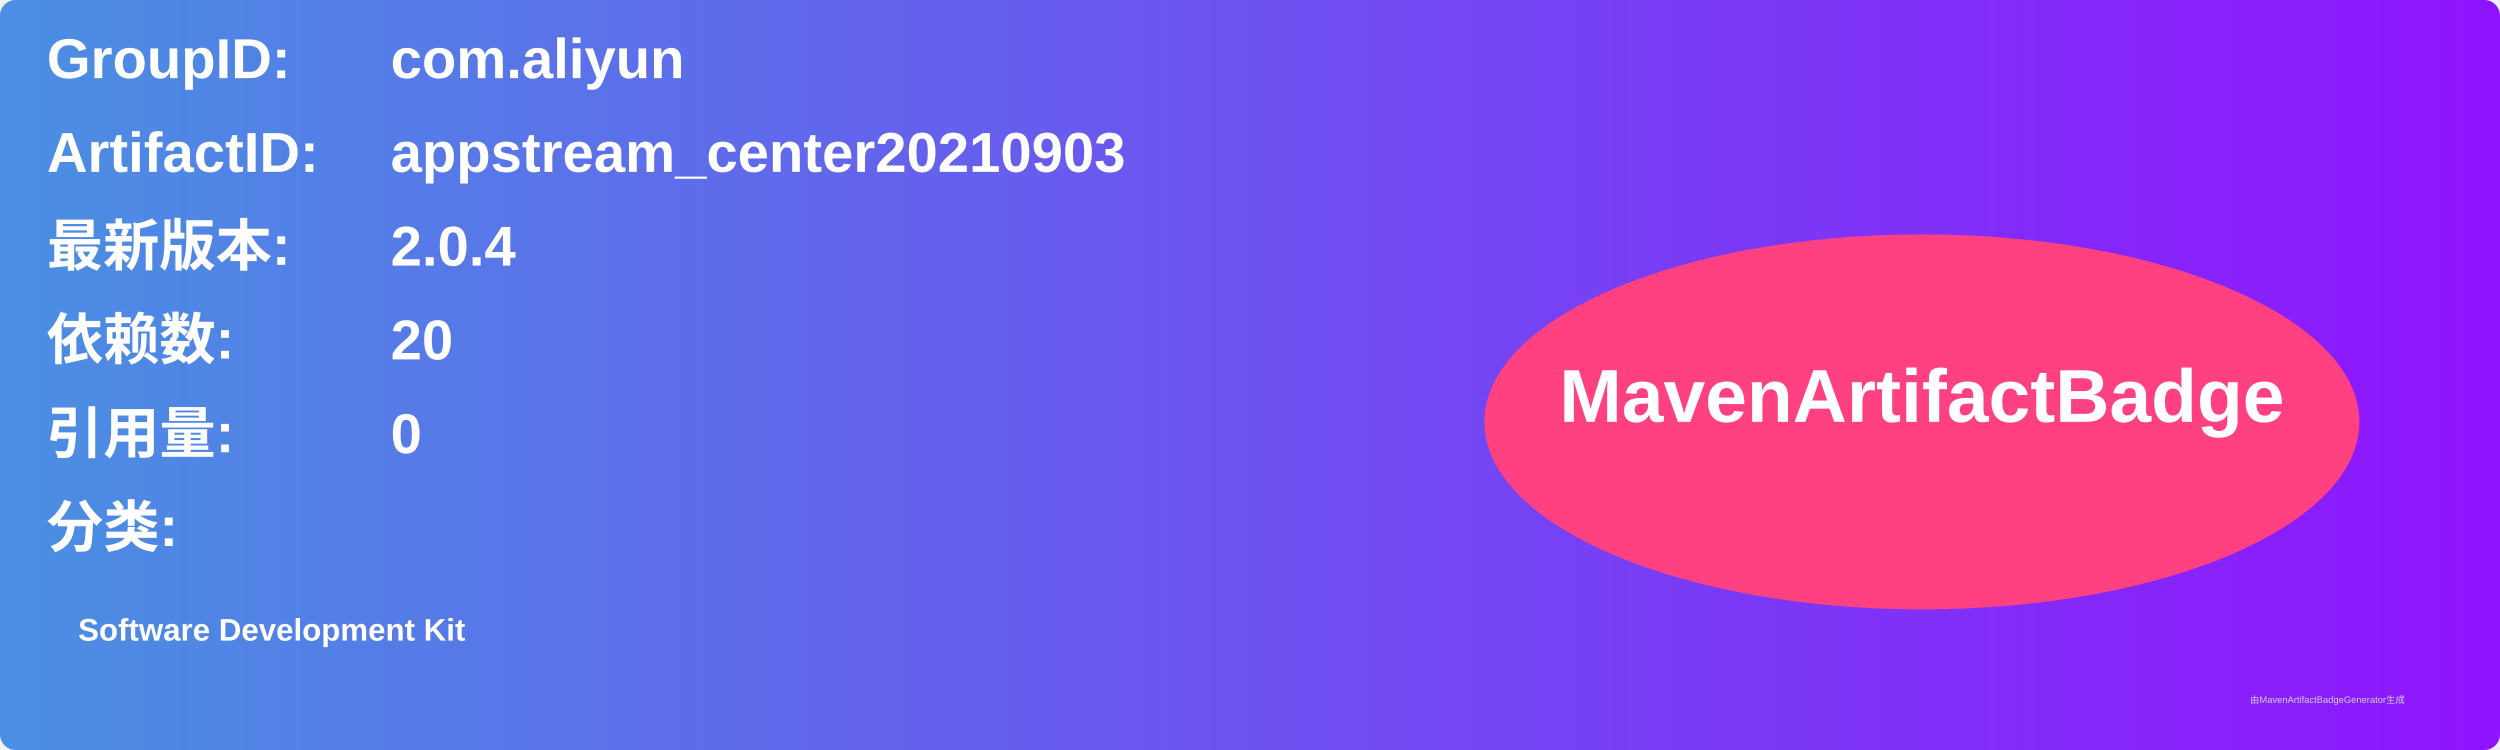
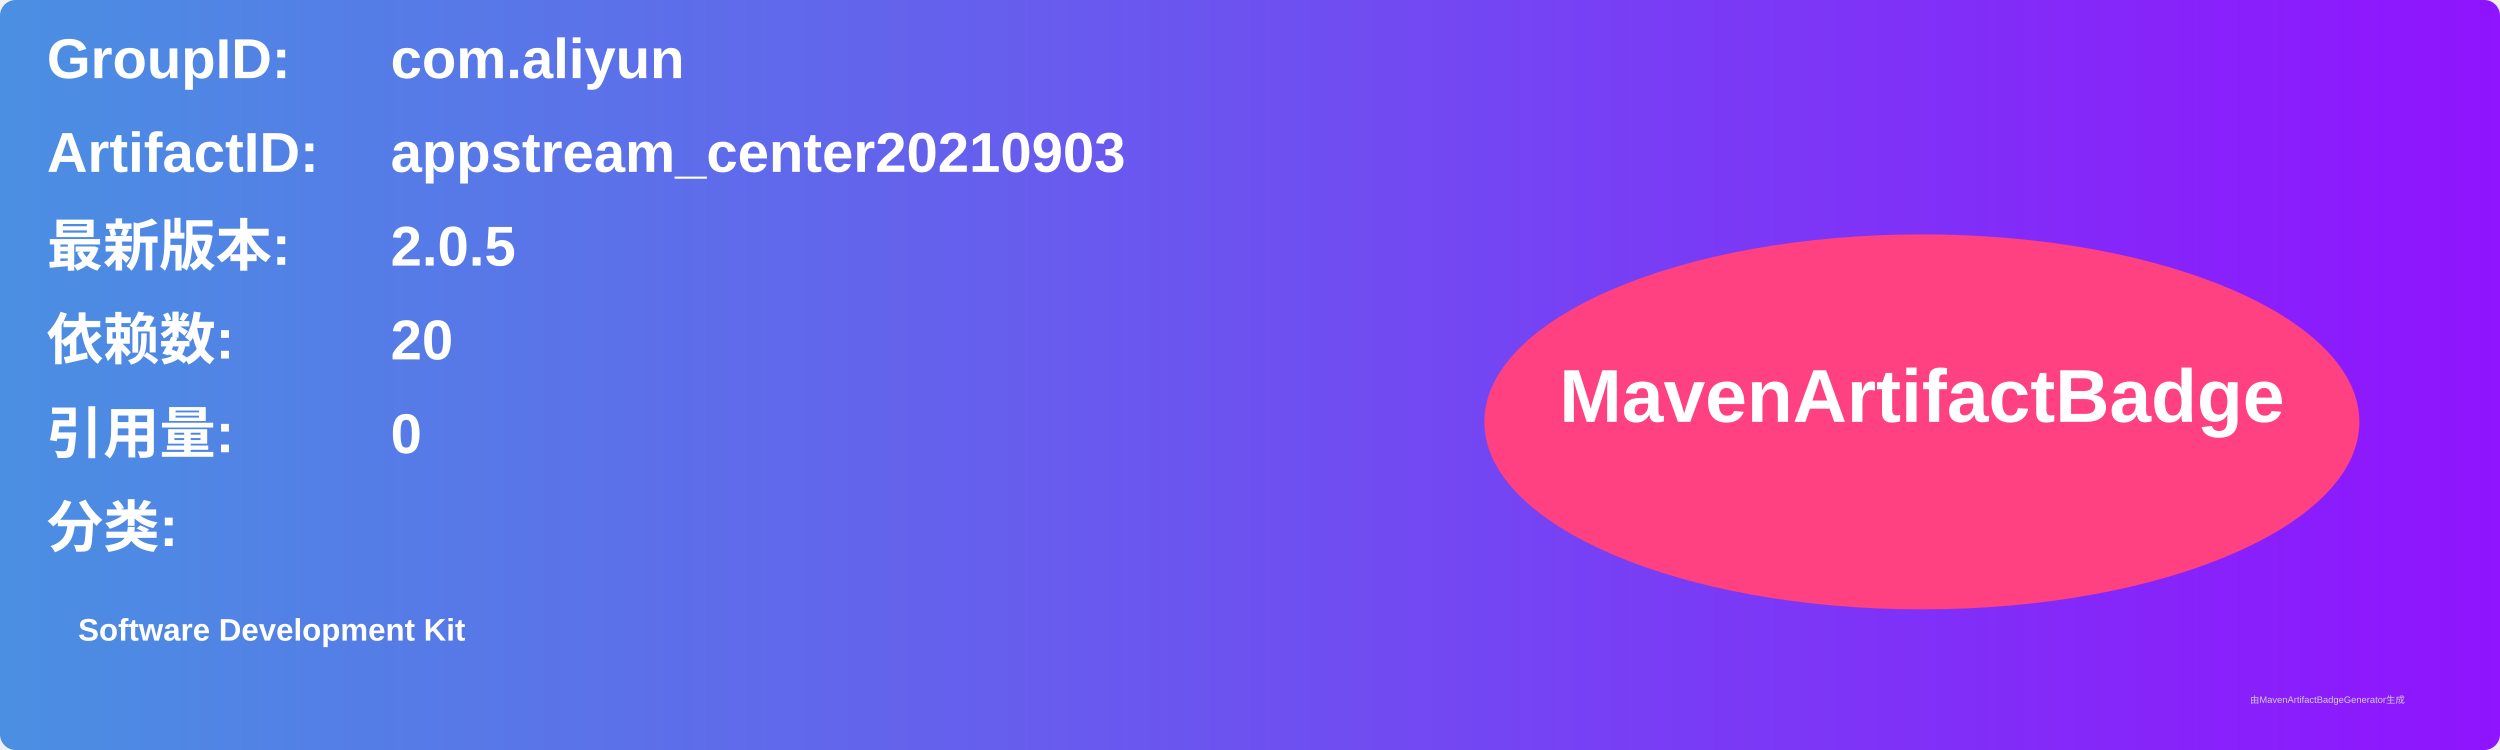
<svg xmlns="http://www.w3.org/2000/svg" width="800" height="240" viewBox="0 0 800 240">
  <linearGradient id="grad" x1="0%" y1="0%" x2="100%" y2="0%">
    <stop offset="0%" stop-color="#4a90e2" />
    <stop offset="100%" stop-color="#9013fe" />
  </linearGradient>
  <rect width="100%" height="100%" rx="5" ry="5" fill="url(#grad)" />
  <g transform="translate(15, 15)">
    <text x="0" y="10" font-family="Arial" font-size="18" fill="white" font-weight="bold" width="260">GroupID:</text>
    <text x="110" y="10" font-family="Arial" font-size="18" fill="white" font-weight="bold" width="460">com.aliyun</text>
    <text x="0" y="40" font-family="Arial" font-size="18" fill="white" font-weight="bold" width="260">ArtifactID:</text>
    <text x="110" y="40" font-family="Arial" font-size="18" fill="white" font-weight="bold" width="460">appstream_center20210903</text>
    <text x="0" y="70" font-family="Arial" font-size="18" fill="white" font-weight="bold">最新版本:</text>
    <text x="110" y="70" font-family="Arial" font-size="18" fill="white" font-weight="bold">
-       <tspan font-weight="bold">2.0.4</tspan>
+       <tspan font-weight="bold">2.0.5</tspan>
    </text>
    <text x="0" y="100" font-family="Arial" font-size="18" fill="white" font-weight="bold">依赖数: </text>
    <text x="110" y="100" font-family="Arial" font-size="18" fill="white">
      <tspan font-weight="bold">20</tspan>
    </text>
    <text x="0" y="130" font-family="Arial" font-size="18" fill="white" font-weight="bold">引用量: </text>
    <text x="110" y="130" font-family="Arial" font-size="18" fill="white">
      <tspan font-weight="bold">0</tspan>
    </text>
    <text x="0" y="160" font-family="Arial" font-size="18" fill="white" font-weight="bold">分类:</text>
    <text x="10" y="190" font-family="Arial" font-size="10" fill="white">
      <tspan font-weight="bold">Software Development Kit</tspan>
    </text>
    <ellipse cx="600" cy="120" rx="140" ry="60" fill="#ff4081" />
    <text x="600" y="120" text-anchor="middle" font-family="Arial" font-size="24" fill="white" font-weight="bold">MavenArtifactBadge</text>
  </g>
  <text x="720" y="225" font-family="Arial" font-size="3" fill="#d0d0d0">由MavenArtifactBadgeGenerator生成</text>
</svg>
